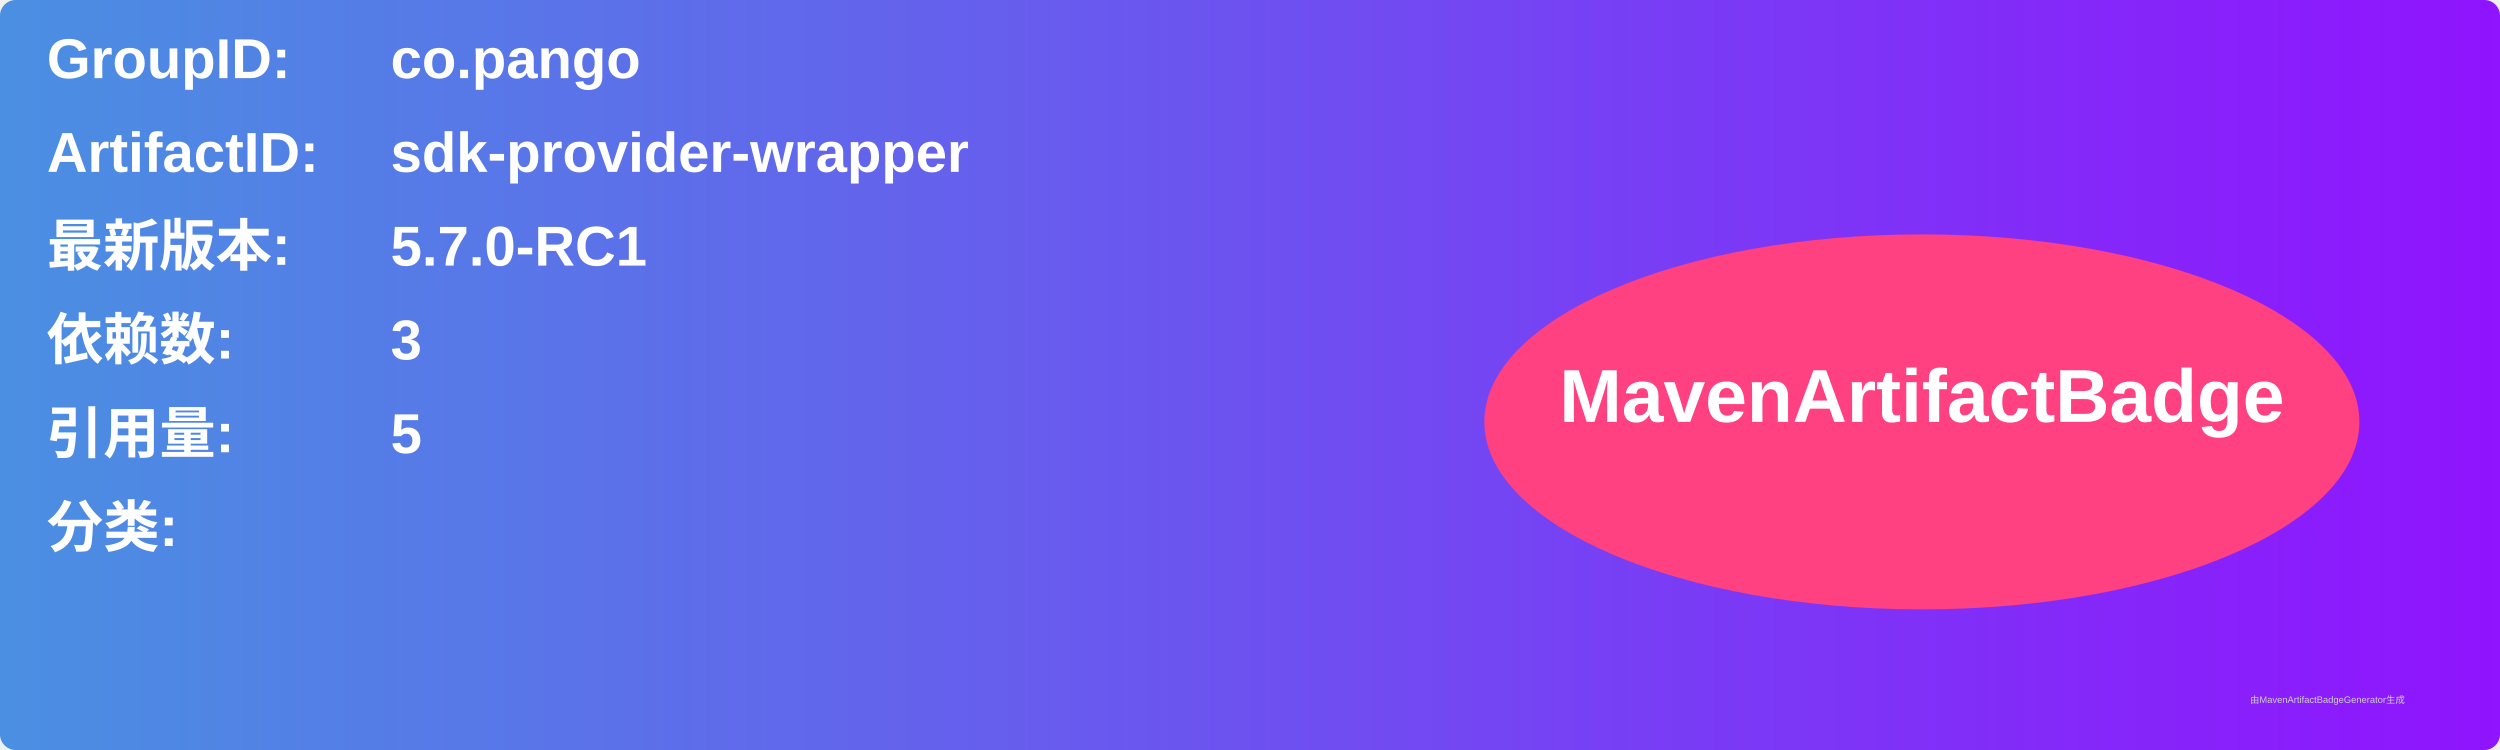
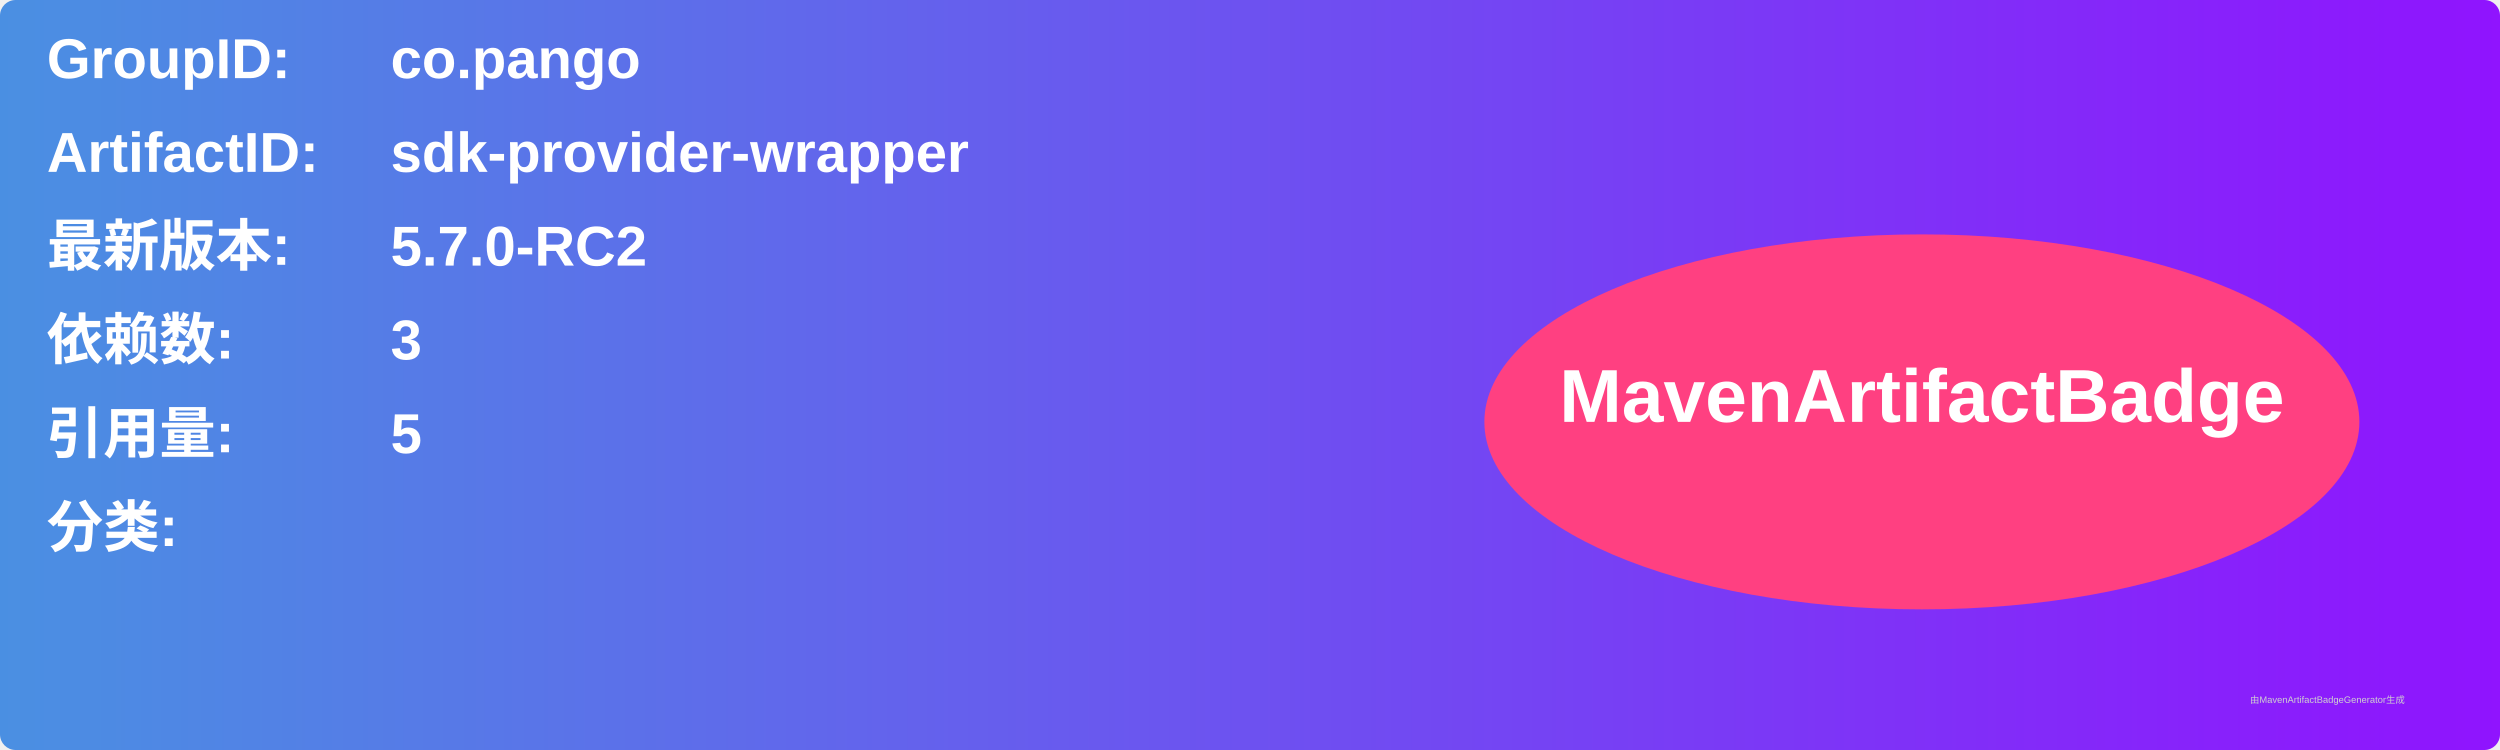
<svg xmlns="http://www.w3.org/2000/svg" width="800" height="240" viewBox="0 0 800 240">
  <linearGradient id="grad" x1="0%" y1="0%" x2="100%" y2="0%">
    <stop offset="0%" stop-color="#4a90e2" />
    <stop offset="100%" stop-color="#9013fe" />
  </linearGradient>
  <rect width="100%" height="100%" rx="5" ry="5" fill="url(#grad)" />
  <g transform="translate(15, 15)">
    <text x="0" y="10" font-family="Arial" font-size="18" fill="white" font-weight="bold" width="260">GroupID:</text>
    <text x="110" y="10" font-family="Arial" font-size="18" fill="white" font-weight="bold" width="460">co.pango</text>
    <text x="0" y="40" font-family="Arial" font-size="18" fill="white" font-weight="bold" width="260">ArtifactID:</text>
    <text x="110" y="40" font-family="Arial" font-size="18" fill="white" font-weight="bold" width="460">sdk-provider-wrapper</text>
    <text x="0" y="70" font-family="Arial" font-size="18" fill="white" font-weight="bold">最新版本:</text>
    <text x="110" y="70" font-family="Arial" font-size="18" fill="white" font-weight="bold">
-       <tspan font-weight="bold">5.7.0-RC1</tspan>
+       <tspan font-weight="bold">5.7.0-RC2</tspan>
    </text>
    <text x="0" y="100" font-family="Arial" font-size="18" fill="white" font-weight="bold">依赖数: </text>
    <text x="110" y="100" font-family="Arial" font-size="18" fill="white">
      <tspan font-weight="bold">3</tspan>
    </text>
    <text x="0" y="130" font-family="Arial" font-size="18" fill="white" font-weight="bold">引用量: </text>
    <text x="110" y="130" font-family="Arial" font-size="18" fill="white">
      <tspan font-weight="bold">5</tspan>
    </text>
    <text x="0" y="160" font-family="Arial" font-size="18" fill="white" font-weight="bold">分类:</text>
    <text x="10" y="190" font-family="Arial" font-size="10" fill="white">
      <tspan font-weight="bold" />
    </text>
    <ellipse cx="600" cy="120" rx="140" ry="60" fill="#ff4081" />
    <text x="600" y="120" text-anchor="middle" font-family="Arial" font-size="24" fill="white" font-weight="bold">MavenArtifactBadge</text>
  </g>
  <text x="720" y="225" font-family="Arial" font-size="3" fill="#d0d0d0">由MavenArtifactBadgeGenerator生成</text>
</svg>
